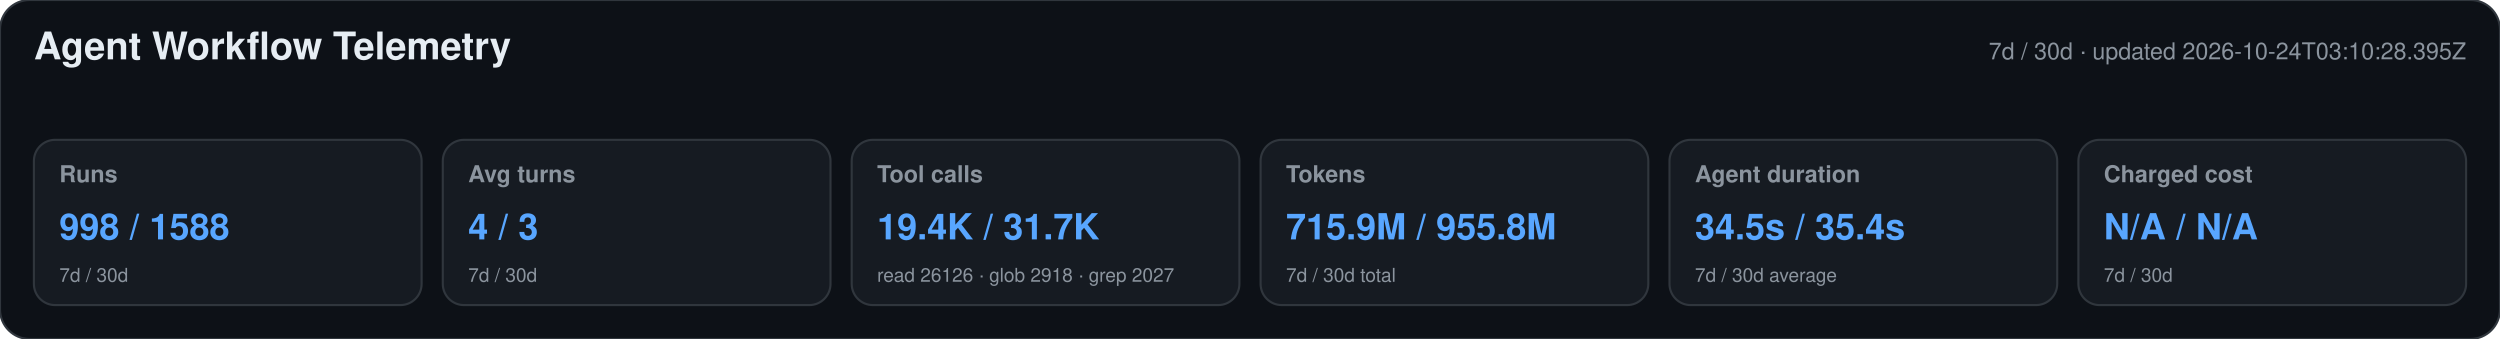
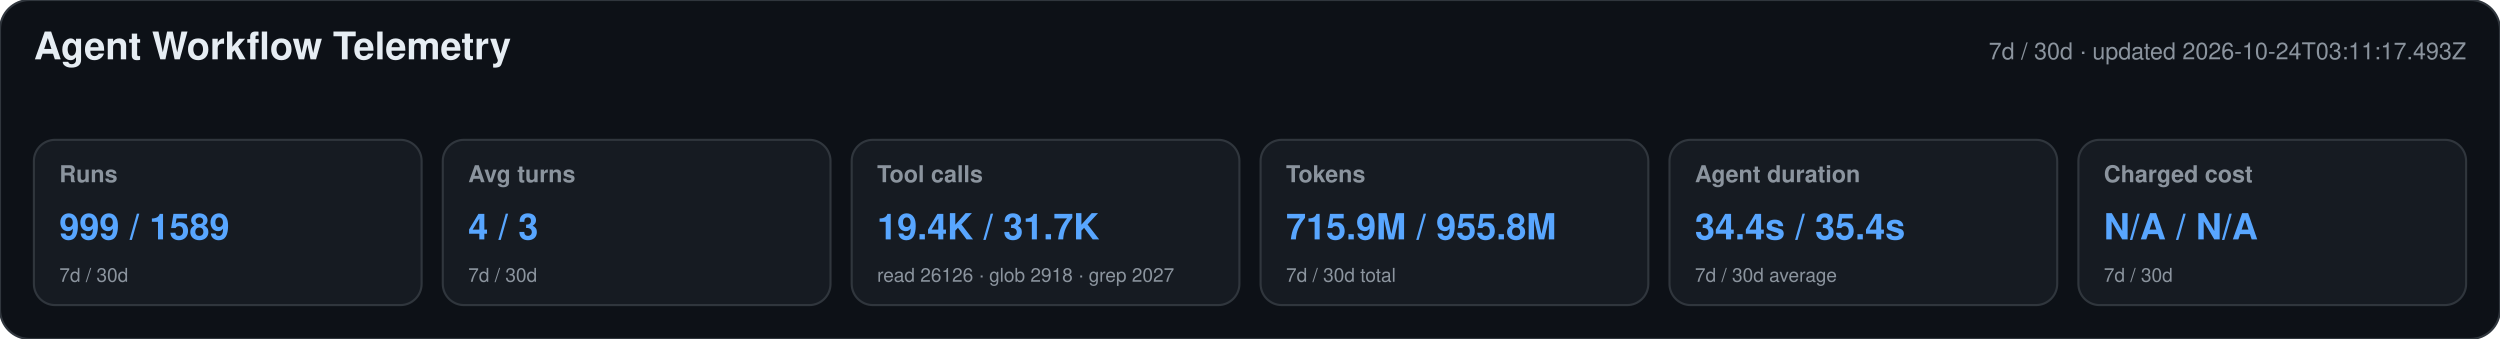
<svg xmlns="http://www.w3.org/2000/svg" width="1180" height="160" viewBox="0 0 1180 160" role="img" aria-labelledby="title desc">
  <style>text{font-family:-apple-system,BlinkMacSystemFont,"Segoe UI",Helvetica,Arial,sans-serif}.heading{font-size:18px;font-weight:650;fill:#e6edf3}.meta,.label,.secondary{fill:#8b949e}.meta,.label{font-size:11px}.label{font-weight:600}.primary{font-size:17px;font-weight:700;fill:#58a6ff}.secondary{font-size:9px}</style>
  <rect width="1180" height="160" rx="14" fill="#0d1117" stroke="#30363d" />
  <text x="16" y="28" class="heading">Agent Workflow Telemetry</text>
-   <text x="1164" y="28" text-anchor="end" class="meta">7d / 30d · updated 2026-10-24T03:10:28.395Z</text>
+   <text x="1164" y="28" text-anchor="end" class="meta">7d / 30d · updated 2026-10-24T03:11:17.493Z</text>
  <g>
    <rect x="16" y="66" width="183" height="78" rx="10" fill="#161b22" stroke="#30363d" />
    <text x="28" y="86" class="label">Runs</text>
-     <text x="28" y="113" class="primary">998 / 1588</text>
+     <text x="28" y="113" class="primary">999 / 1589</text>
    <text x="28" y="133" class="secondary">7d / 30d</text>
  </g>
  <g>
    <rect x="209" y="66" width="183" height="78" rx="10" fill="#161b22" stroke="#30363d" />
    <text x="221" y="86" class="label">Avg turns</text>
    <text x="221" y="113" class="primary">4 / 3</text>
    <text x="221" y="133" class="secondary">7d / 30d</text>
  </g>
  <g>
    <rect x="402" y="66" width="183" height="78" rx="10" fill="#161b22" stroke="#30363d" />
    <text x="414" y="86" class="label">Tool calls</text>
    <text x="414" y="113" class="primary">19.4K / 31.7K</text>
    <text x="414" y="133" class="secondary">read 26126 · glob 2918 · grep 2027</text>
  </g>
  <g>
    <rect x="595" y="66" width="183" height="78" rx="10" fill="#161b22" stroke="#30363d" />
    <text x="607" y="86" class="label">Tokens</text>
    <text x="607" y="113" class="primary">715.9M / 955.8M</text>
    <text x="607" y="133" class="secondary">7d / 30d total</text>
  </g>
  <g>
    <rect x="788" y="66" width="183" height="78" rx="10" fill="#161b22" stroke="#30363d" />
    <text x="800" y="86" class="label">Agent duration</text>
-     <text x="800" y="113" class="primary">34.5s / 35.4s</text>
+     <text x="800" y="113" class="primary">34.4s / 35.4s</text>
    <text x="800" y="133" class="secondary">7d / 30d average</text>
  </g>
  <g>
    <rect x="981" y="66" width="183" height="78" rx="10" fill="#161b22" stroke="#30363d" />
    <text x="993" y="86" class="label">Charged cost</text>
    <text x="993" y="113" class="primary">N/A / N/A</text>
    <text x="993" y="133" class="secondary">7d / 30d</text>
  </g>
</svg>
